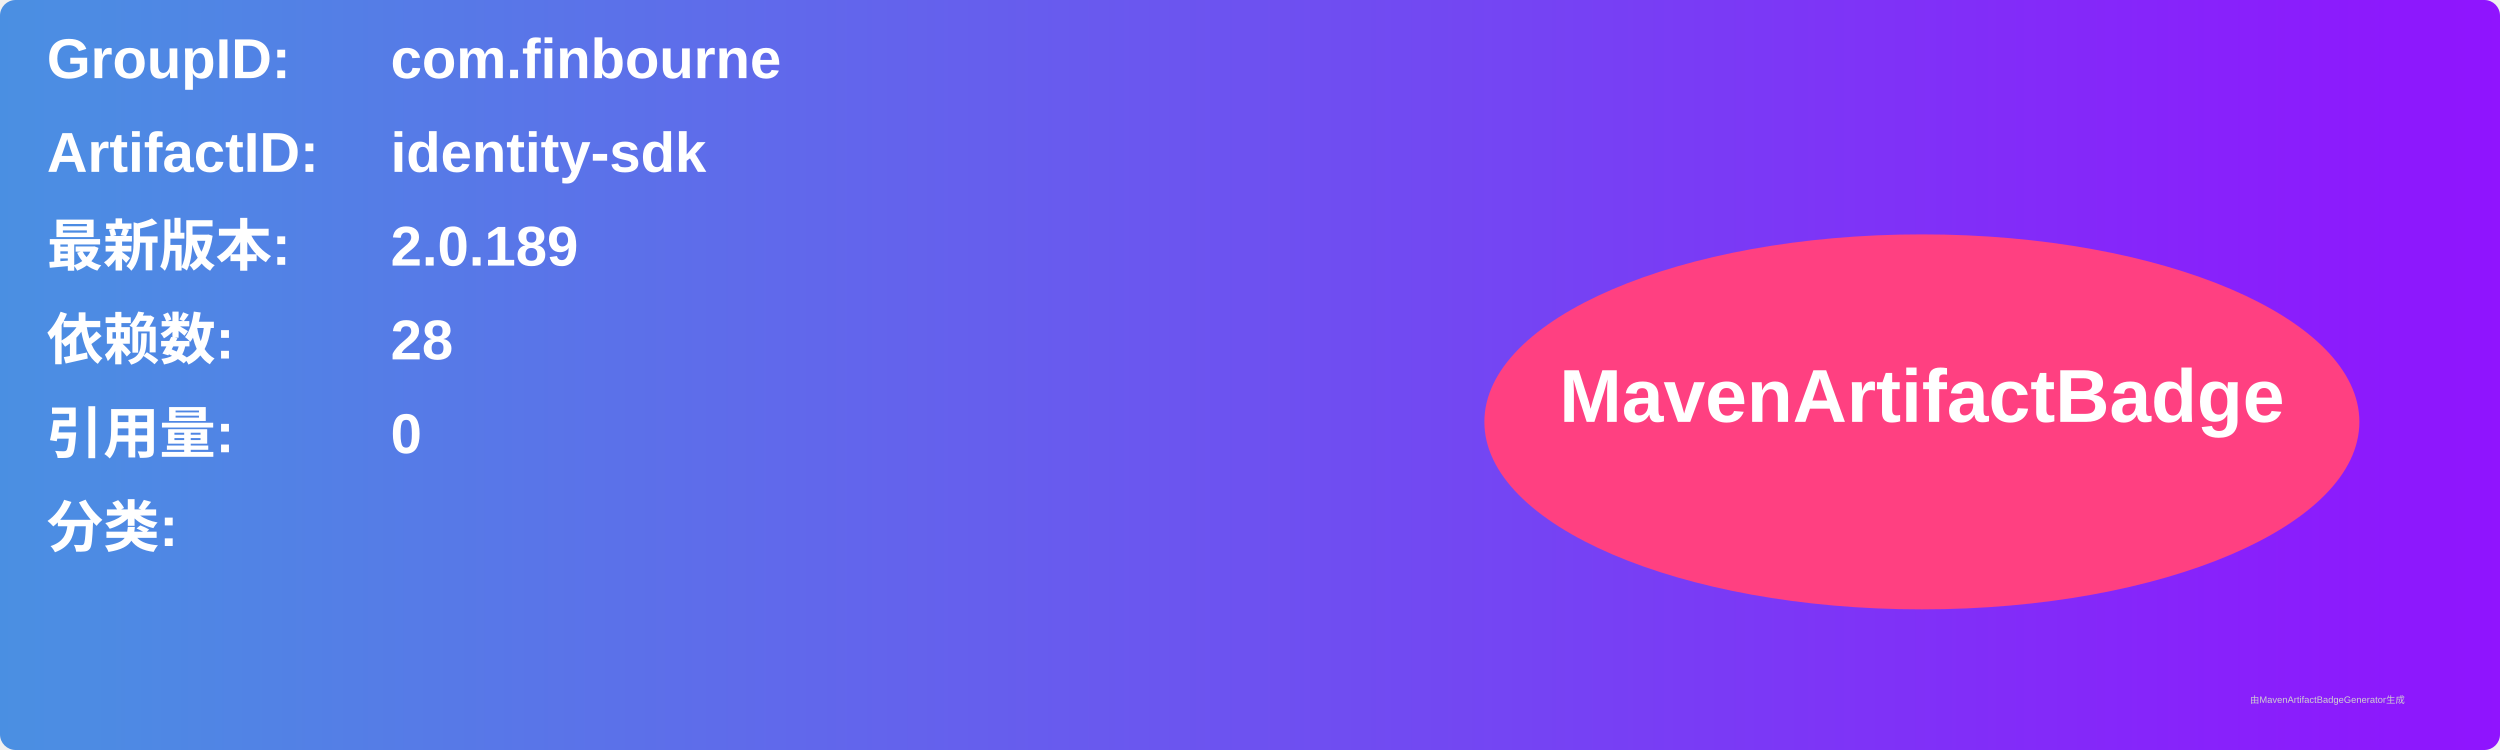
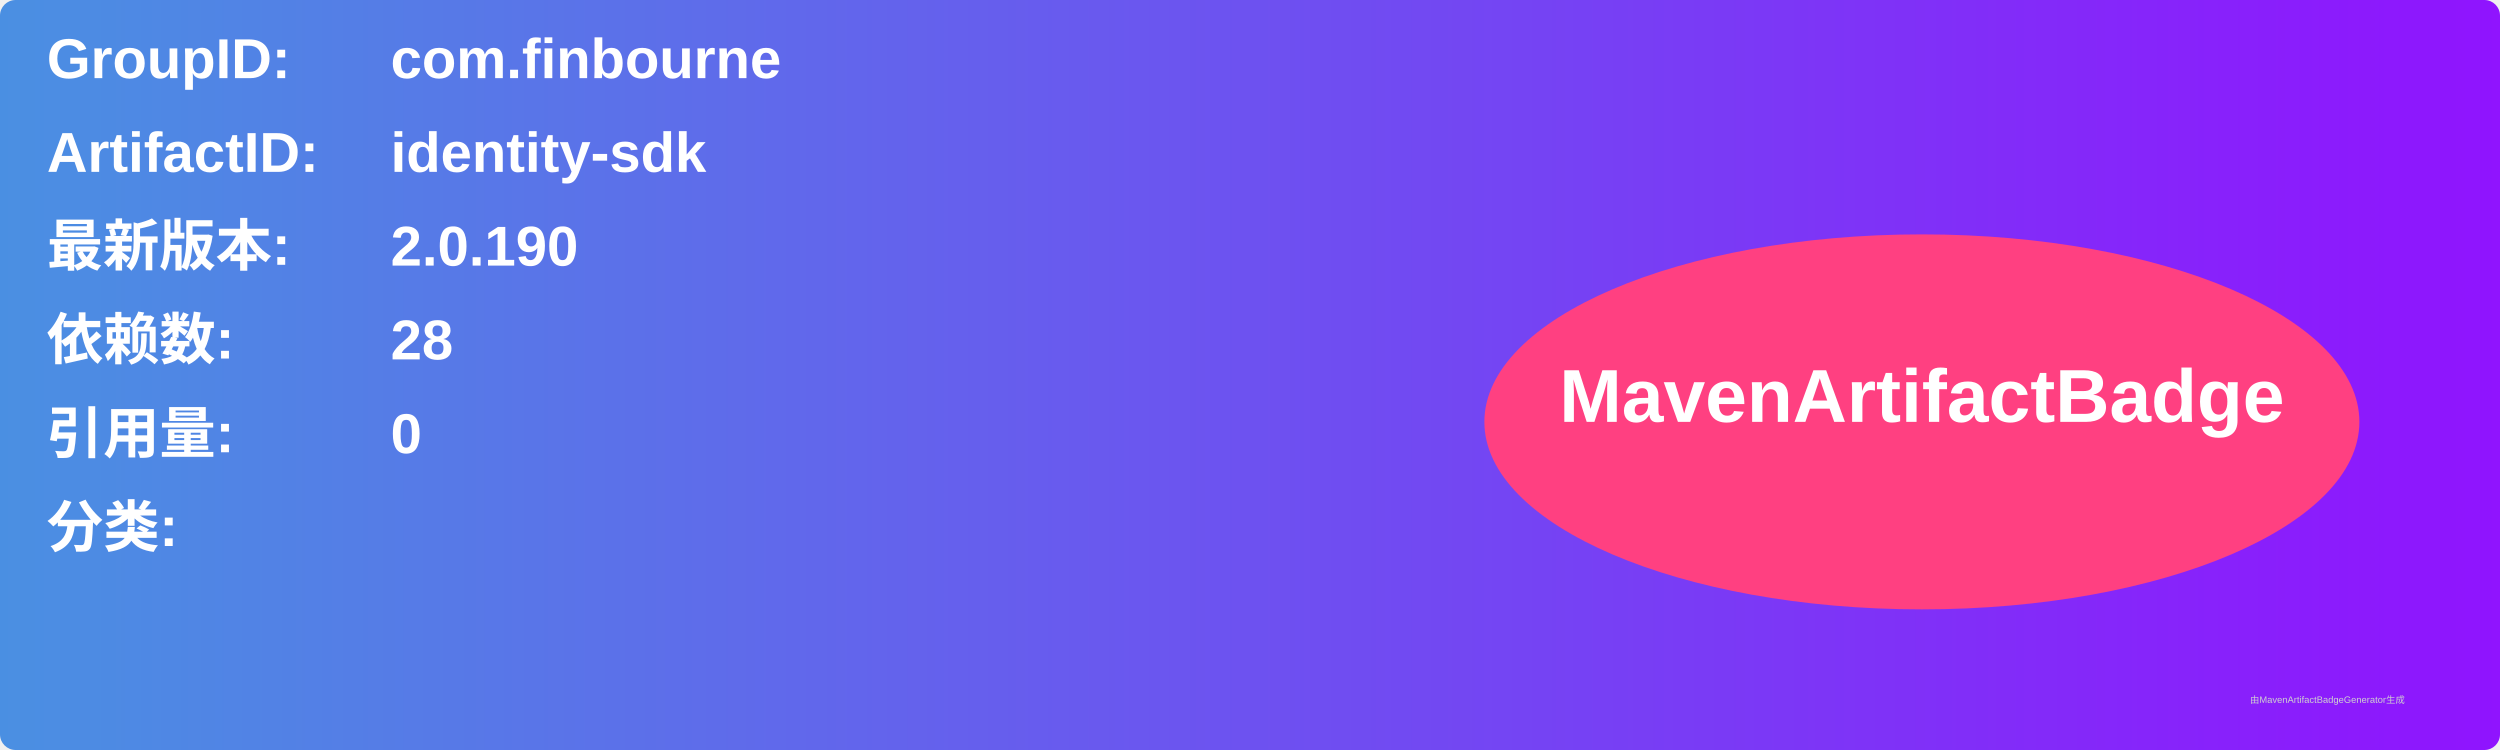
<svg xmlns="http://www.w3.org/2000/svg" width="800" height="240" viewBox="0 0 800 240">
  <linearGradient id="grad" x1="0%" y1="0%" x2="100%" y2="0%">
    <stop offset="0%" stop-color="#4a90e2" />
    <stop offset="100%" stop-color="#9013fe" />
  </linearGradient>
  <rect width="100%" height="100%" rx="5" ry="5" fill="url(#grad)" />
  <g transform="translate(15, 15)">
    <text x="0" y="10" font-family="Arial" font-size="18" fill="white" font-weight="bold" width="260">GroupID:</text>
    <text x="110" y="10" font-family="Arial" font-size="18" fill="white" font-weight="bold" width="460">com.finbourne</text>
    <text x="0" y="40" font-family="Arial" font-size="18" fill="white" font-weight="bold" width="260">ArtifactID:</text>
    <text x="110" y="40" font-family="Arial" font-size="18" fill="white" font-weight="bold" width="460">identity-sdk</text>
    <text x="0" y="70" font-family="Arial" font-size="18" fill="white" font-weight="bold">最新版本:</text>
    <text x="110" y="70" font-family="Arial" font-size="18" fill="white" font-weight="bold">
-       <tspan font-weight="bold">2.0.189</tspan>
+       <tspan font-weight="bold">2.0.190</tspan>
    </text>
    <text x="0" y="100" font-family="Arial" font-size="18" fill="white" font-weight="bold">依赖数: </text>
    <text x="110" y="100" font-family="Arial" font-size="18" fill="white">
      <tspan font-weight="bold">28</tspan>
    </text>
    <text x="0" y="130" font-family="Arial" font-size="18" fill="white" font-weight="bold">引用量: </text>
    <text x="110" y="130" font-family="Arial" font-size="18" fill="white">
      <tspan font-weight="bold">0</tspan>
    </text>
    <text x="0" y="160" font-family="Arial" font-size="18" fill="white" font-weight="bold">分类:</text>
    <text x="10" y="190" font-family="Arial" font-size="10" fill="white">
      <tspan font-weight="bold" />
    </text>
    <ellipse cx="600" cy="120" rx="140" ry="60" fill="#ff4081" />
    <text x="600" y="120" text-anchor="middle" font-family="Arial" font-size="24" fill="white" font-weight="bold">MavenArtifactBadge</text>
  </g>
  <text x="720" y="225" font-family="Arial" font-size="3" fill="#d0d0d0">由MavenArtifactBadgeGenerator生成</text>
</svg>
